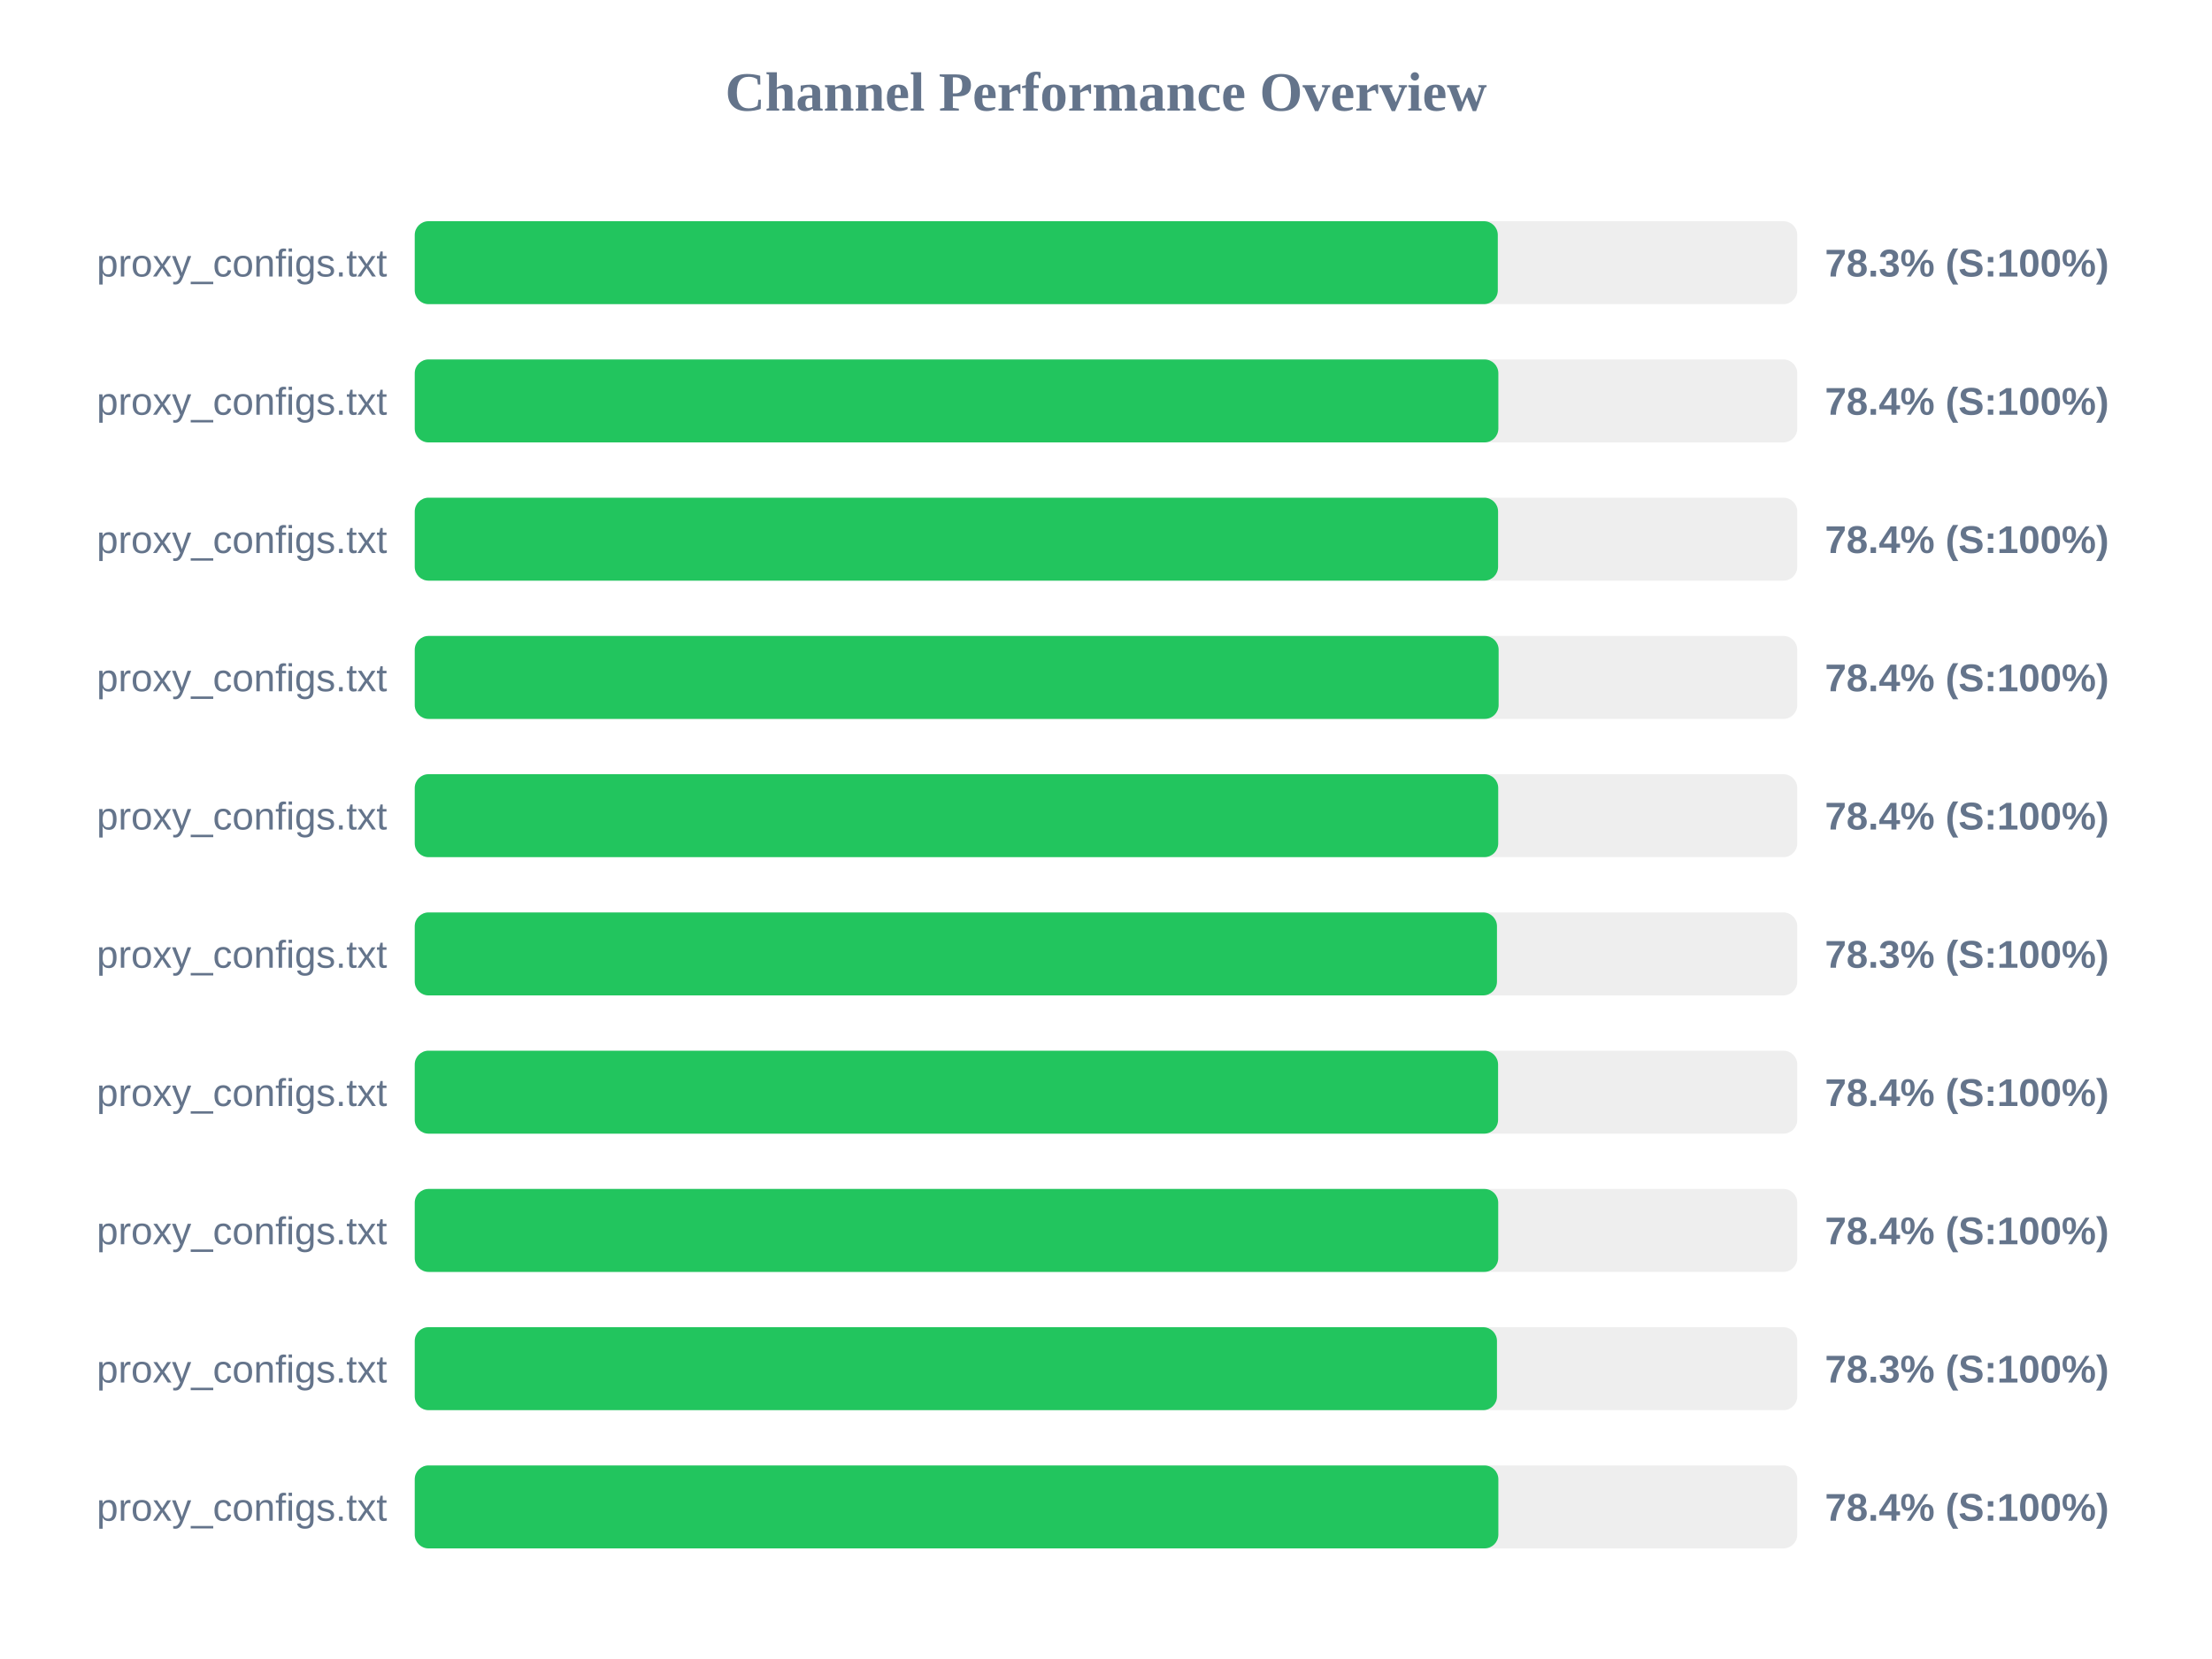
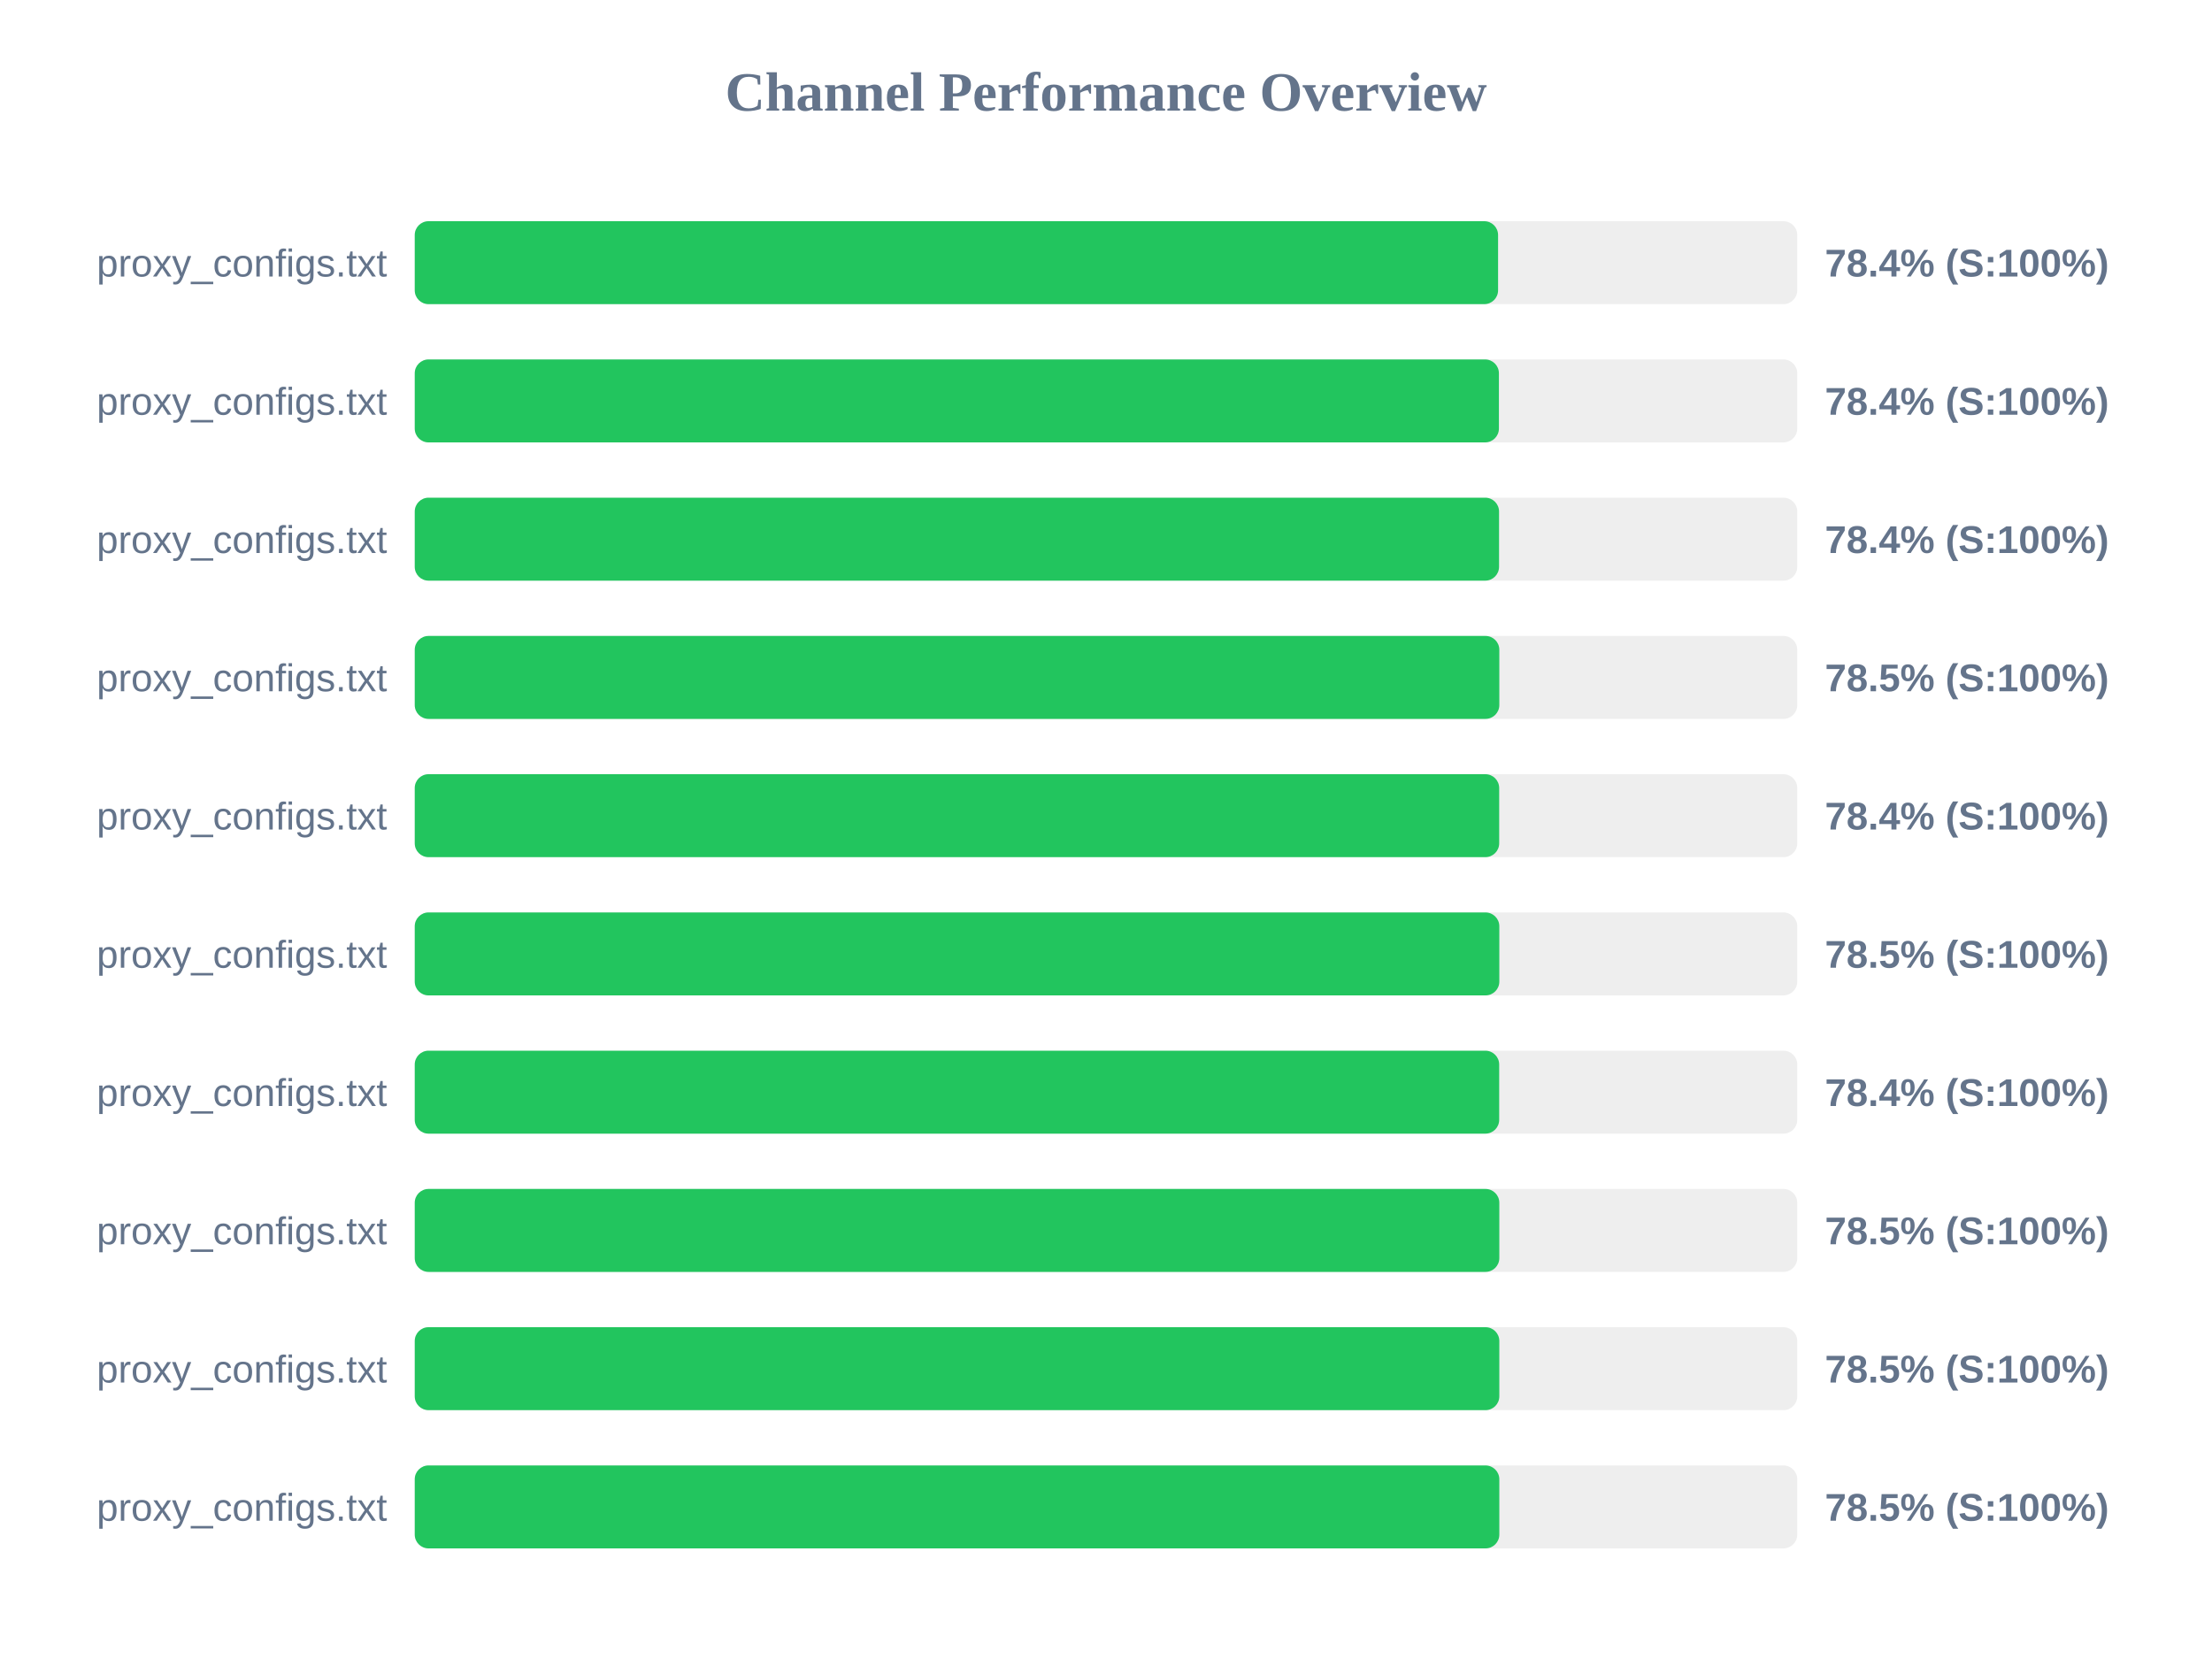
<svg xmlns="http://www.w3.org/2000/svg" width="800" height="600" version="1.1">
  <style>
        .row { font: 14px Arial; fill: #64748b; }
        .score { font: bold 14px Arial; fill: #64748b; }
    </style>
  <text x="400" y="40" text-anchor="middle" font-size="20px" font-weight="bold" fill="#64748b">Channel Performance Overview</text>
  <rect x="150" y="80" width="500" height="30" fill="#eee" rx="5" />
-   <rect x="150" y="80" width="391.7" height="30" fill="#22c55e" rx="5" />
+   <rect x="150" y="80" width="391.8" height="30" fill="#22c55e" rx="5" />
  <text x="140" y="100" text-anchor="end" class="row">proxy_configs.txt</text>
-   <text x="660" y="100" text-anchor="start" class="score">78.3% (S:100%)</text>
+   <text x="660" y="100" text-anchor="start" class="score">78.4% (S:100%)</text>
  <rect x="150" y="130" width="500" height="30" fill="#eee" rx="5" />
-   <rect x="150" y="130" width="391.9" height="30" fill="#22c55e" rx="5" />
+   <rect x="150" y="130" width="392.1" height="30" fill="#22c55e" rx="5" />
  <text x="140" y="150" text-anchor="end" class="row">proxy_configs.txt</text>
  <text x="660" y="150" text-anchor="start" class="score">78.4% (S:100%)</text>
  <rect x="150" y="180" width="500" height="30" fill="#eee" rx="5" />
-   <rect x="150" y="180" width="391.8" height="30" fill="#22c55e" rx="5" />
+   <rect x="150" y="180" width="392.15" height="30" fill="#22c55e" rx="5" />
  <text x="140" y="200" text-anchor="end" class="row">proxy_configs.txt</text>
  <text x="660" y="200" text-anchor="start" class="score">78.4% (S:100%)</text>
  <rect x="150" y="230" width="500" height="30" fill="#eee" rx="5" />
-   <rect x="150" y="230" width="392.0" height="30" fill="#22c55e" rx="5" />
+   <rect x="150" y="230" width="392.25" height="30" fill="#22c55e" rx="5" />
  <text x="140" y="250" text-anchor="end" class="row">proxy_configs.txt</text>
-   <text x="660" y="250" text-anchor="start" class="score">78.4% (S:100%)</text>
+   <text x="660" y="250" text-anchor="start" class="score">78.5% (S:100%)</text>
  <rect x="150" y="280" width="500" height="30" fill="#eee" rx="5" />
-   <rect x="150" y="280" width="391.85" height="30" fill="#22c55e" rx="5" />
+   <rect x="150" y="280" width="392.2" height="30" fill="#22c55e" rx="5" />
  <text x="140" y="300" text-anchor="end" class="row">proxy_configs.txt</text>
  <text x="660" y="300" text-anchor="start" class="score">78.4% (S:100%)</text>
  <rect x="150" y="330" width="500" height="30" fill="#eee" rx="5" />
-   <rect x="150" y="330" width="391.4" height="30" fill="#22c55e" rx="5" />
+   <rect x="150" y="330" width="392.25" height="30" fill="#22c55e" rx="5" />
  <text x="140" y="350" text-anchor="end" class="row">proxy_configs.txt</text>
-   <text x="660" y="350" text-anchor="start" class="score">78.3% (S:100%)</text>
+   <text x="660" y="350" text-anchor="start" class="score">78.5% (S:100%)</text>
  <rect x="150" y="380" width="500" height="30" fill="#eee" rx="5" />
-   <rect x="150" y="380" width="391.8" height="30" fill="#22c55e" rx="5" />
+   <rect x="150" y="380" width="392.2" height="30" fill="#22c55e" rx="5" />
  <text x="140" y="400" text-anchor="end" class="row">proxy_configs.txt</text>
  <text x="660" y="400" text-anchor="start" class="score">78.4% (S:100%)</text>
  <rect x="150" y="430" width="500" height="30" fill="#eee" rx="5" />
-   <rect x="150" y="430" width="391.85" height="30" fill="#22c55e" rx="5" />
+   <rect x="150" y="430" width="392.25" height="30" fill="#22c55e" rx="5" />
  <text x="140" y="450" text-anchor="end" class="row">proxy_configs.txt</text>
-   <text x="660" y="450" text-anchor="start" class="score">78.4% (S:100%)</text>
+   <text x="660" y="450" text-anchor="start" class="score">78.5% (S:100%)</text>
  <rect x="150" y="480" width="500" height="30" fill="#eee" rx="5" />
-   <rect x="150" y="480" width="391.4" height="30" fill="#22c55e" rx="5" />
+   <rect x="150" y="480" width="392.25" height="30" fill="#22c55e" rx="5" />
  <text x="140" y="500" text-anchor="end" class="row">proxy_configs.txt</text>
-   <text x="660" y="500" text-anchor="start" class="score">78.3% (S:100%)</text>
+   <text x="660" y="500" text-anchor="start" class="score">78.5% (S:100%)</text>
  <rect x="150" y="530" width="500" height="30" fill="#eee" rx="5" />
-   <rect x="150" y="530" width="391.9" height="30" fill="#22c55e" rx="5" />
+   <rect x="150" y="530" width="392.25" height="30" fill="#22c55e" rx="5" />
  <text x="140" y="550" text-anchor="end" class="row">proxy_configs.txt</text>
-   <text x="660" y="550" text-anchor="start" class="score">78.4% (S:100%)</text>
+   <text x="660" y="550" text-anchor="start" class="score">78.5% (S:100%)</text>
</svg>
